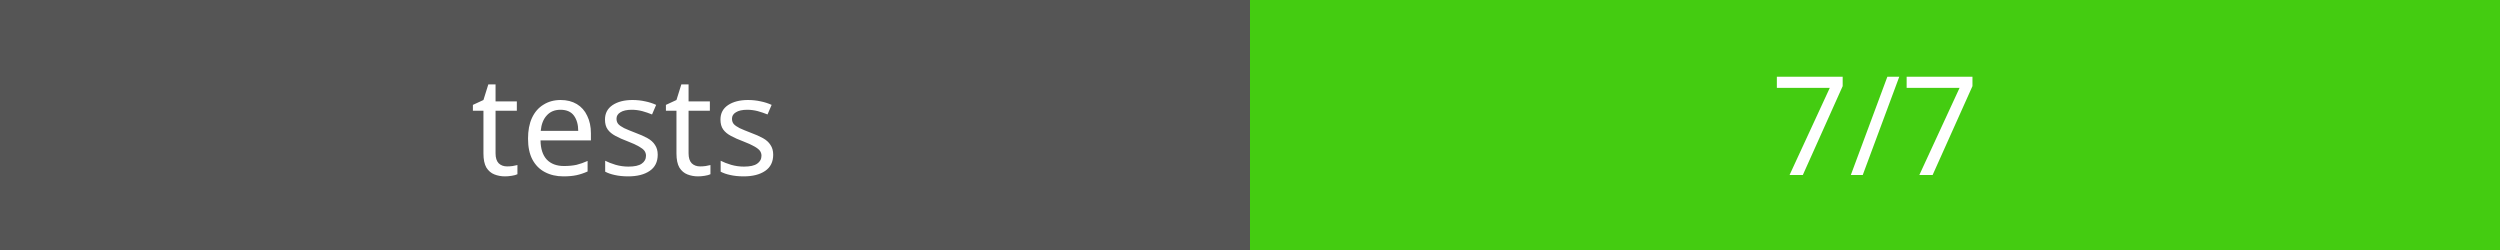
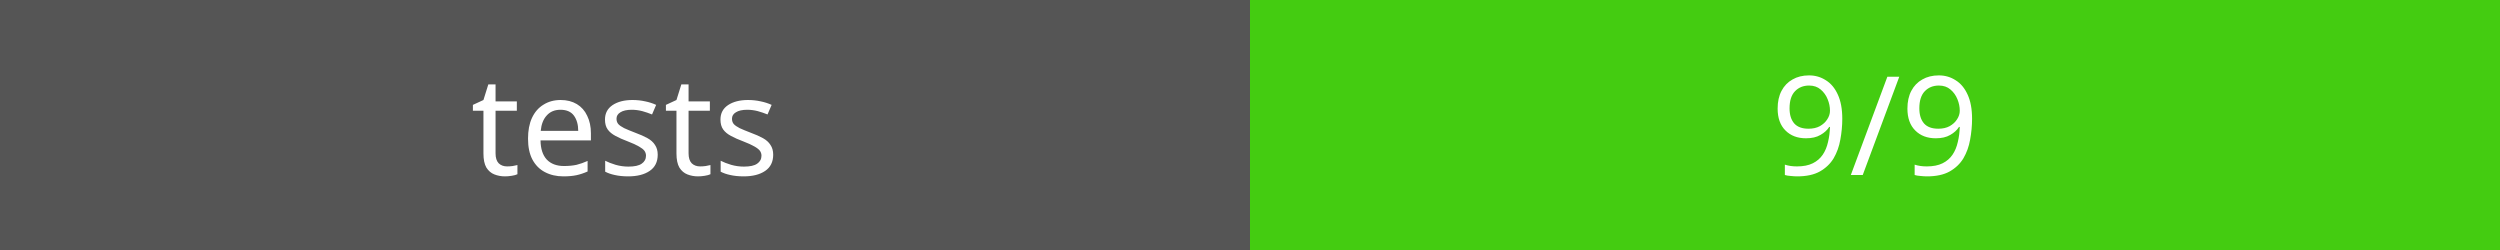
<svg xmlns="http://www.w3.org/2000/svg" width="200" height="20">
  <rect width="100" height="20" fill="#555" />
  <rect x="100" width="100" height="20" fill="#4c1" />
  <text x="50" y="14" fill="#fff" font-family="Verdana" font-size="11" text-anchor="middle">tests</text>
-   <text x="150" y="14" fill="#fff" font-family="Verdana" font-size="11" text-anchor="middle">7/7</text>
+   <text x="150" y="14" fill="#fff" font-family="Verdana" font-size="11" text-anchor="middle">9/9</text>
</svg>
